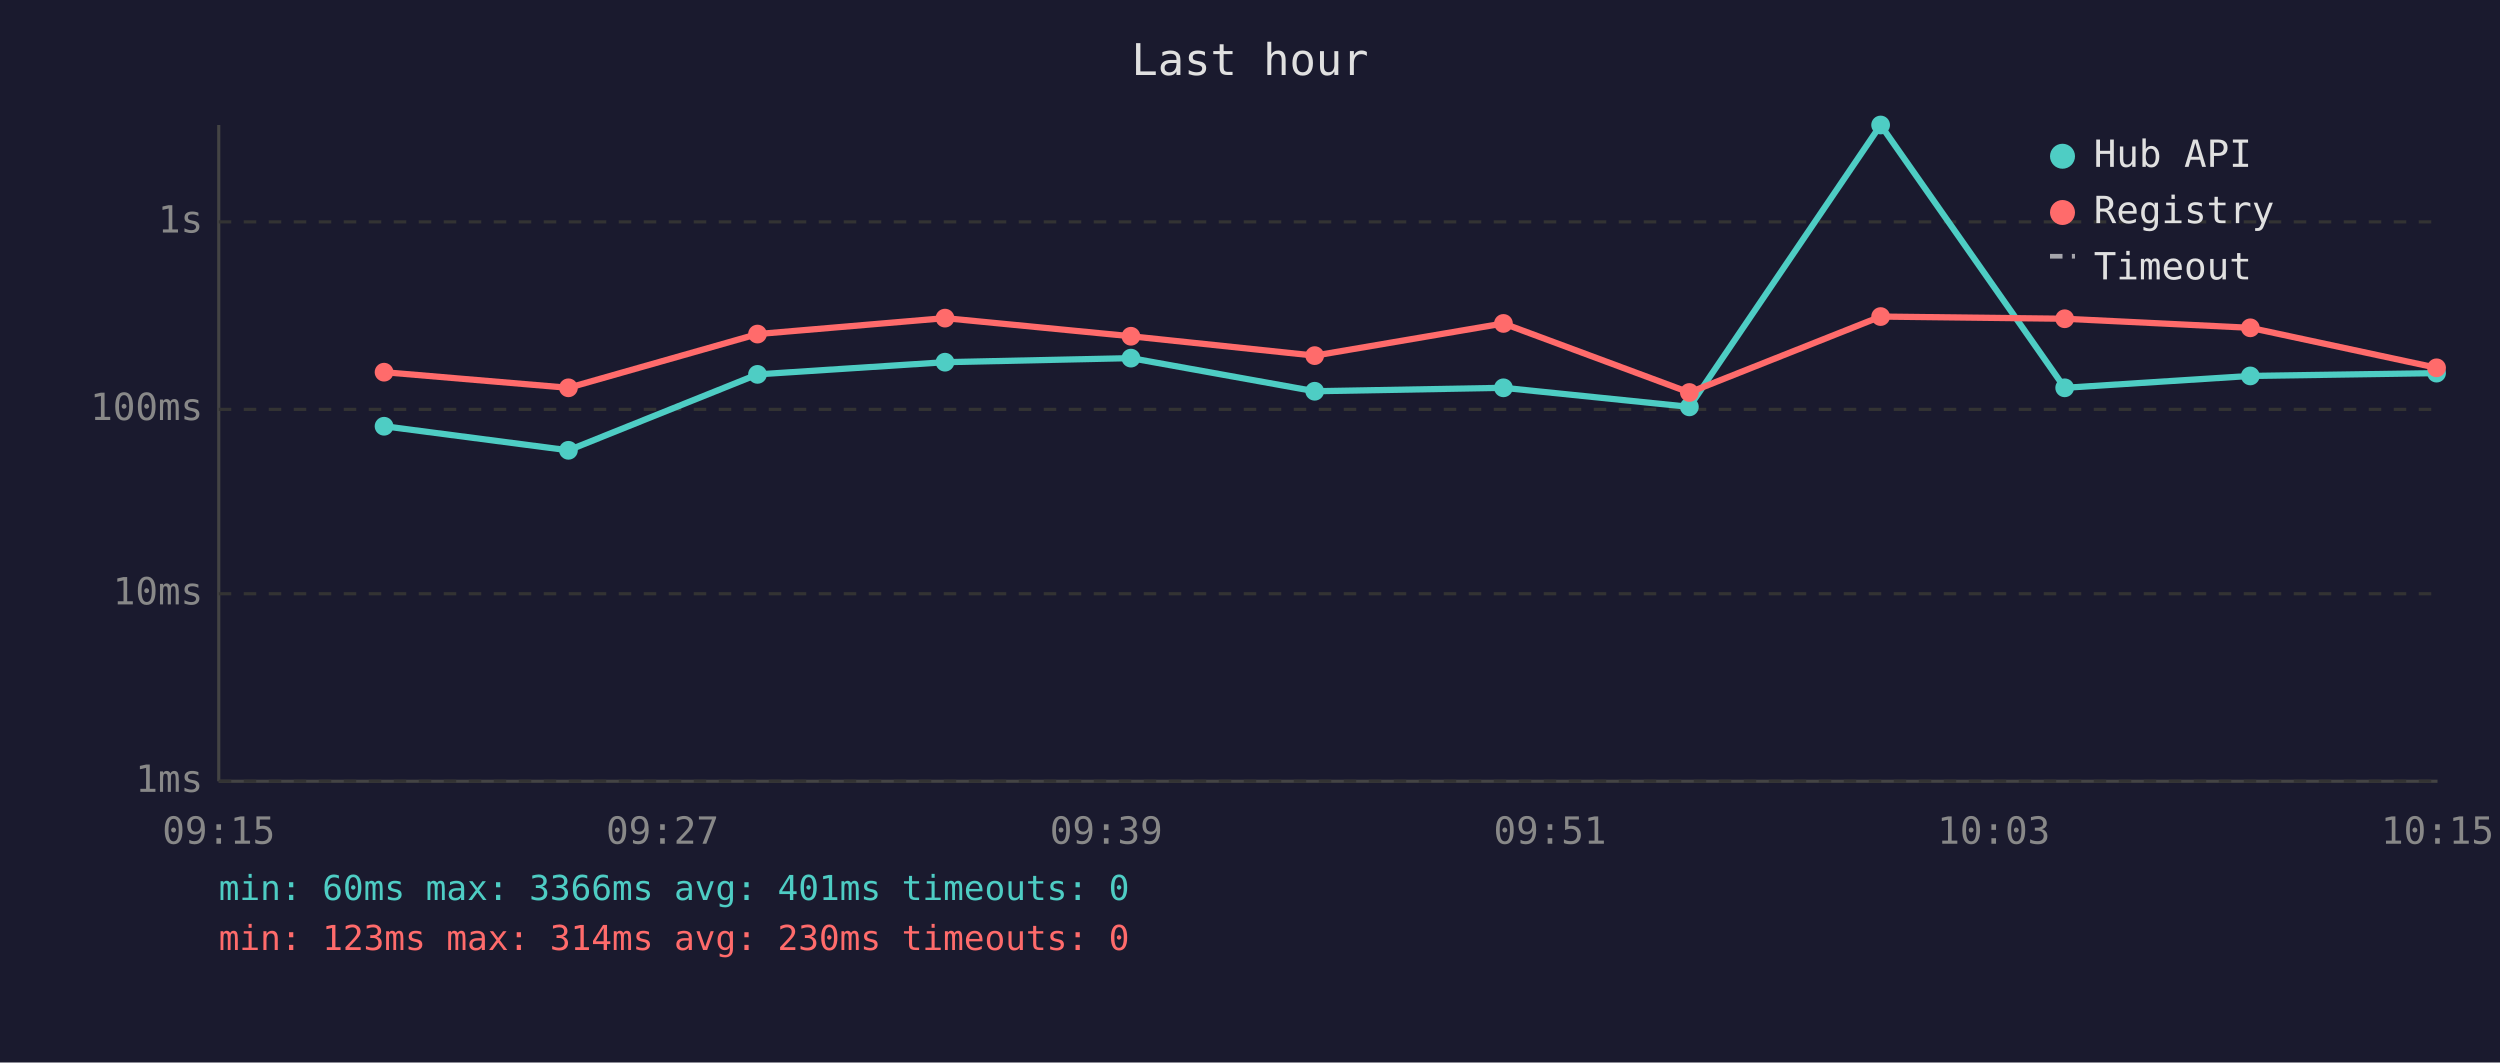
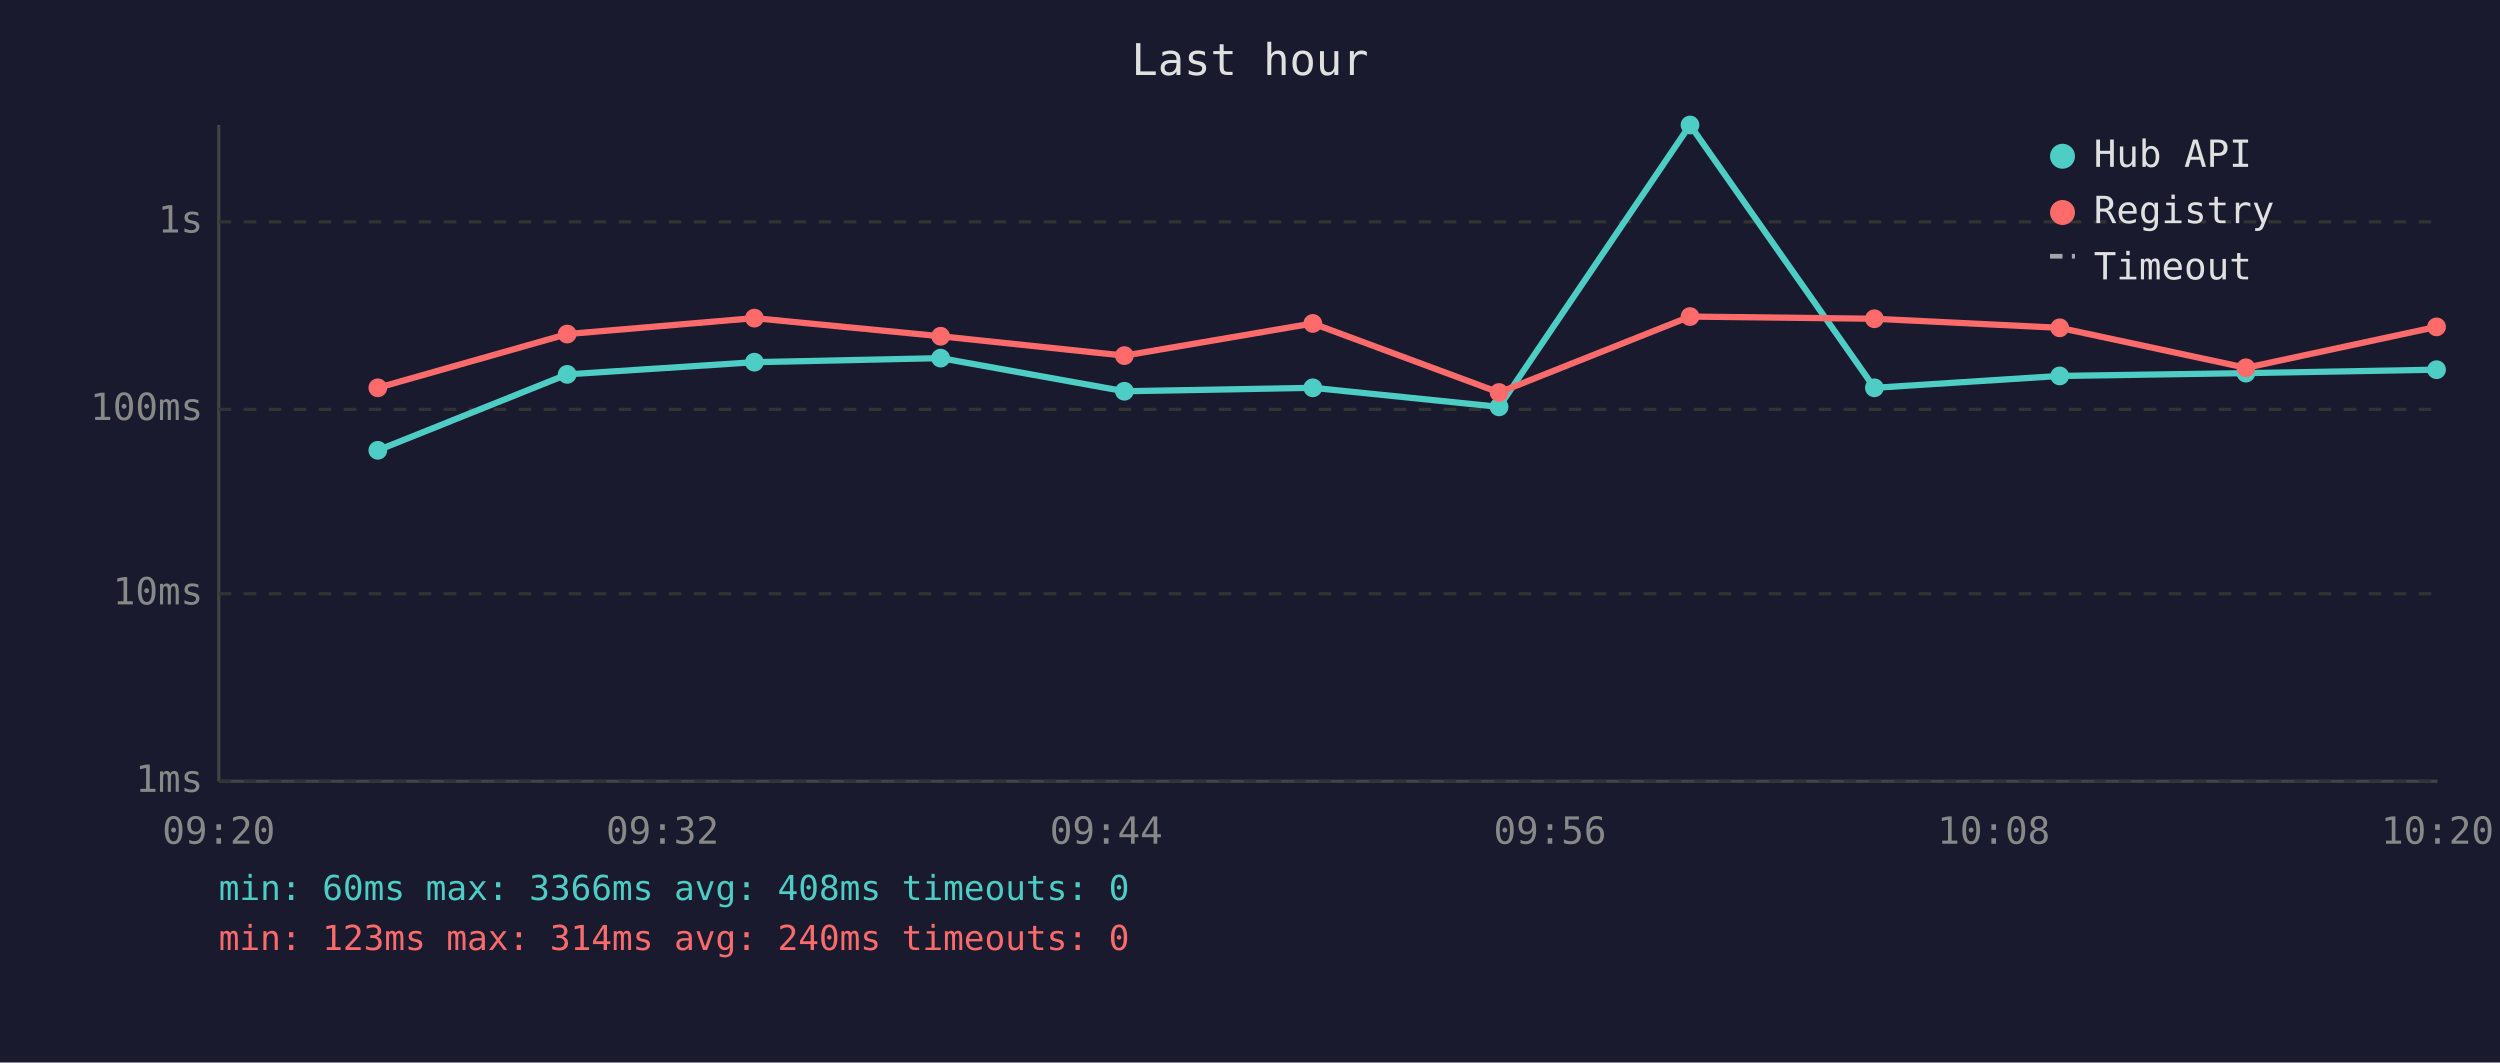
<svg xmlns="http://www.w3.org/2000/svg" viewBox="0 0 800 340" font-family="monospace" font-size="12">
  <rect width="800" height="340" fill="#1a1a2e" />
  <text x="400" y="24" fill="#e0e0e0" font-size="14" text-anchor="middle">Last hour</text>
  <line x1="70" y1="40" x2="70" y2="250" stroke="#444" stroke-width="1" />
  <line x1="70" y1="250" x2="780" y2="250" stroke="#444" stroke-width="1" />
  <line x1="70" y1="250" x2="780" y2="250" stroke="#333" stroke-width="1" stroke-dasharray="4" />
  <text x="65" y="250" fill="#888" text-anchor="end" dominant-baseline="middle">1ms</text>
  <line x1="70" y1="190" x2="780" y2="190" stroke="#333" stroke-width="1" stroke-dasharray="4" />
  <text x="65" y="190" fill="#888" text-anchor="end" dominant-baseline="middle">10ms</text>
  <line x1="70" y1="131" x2="780" y2="131" stroke="#333" stroke-width="1" stroke-dasharray="4" />
  <text x="65" y="131" fill="#888" text-anchor="end" dominant-baseline="middle">100ms</text>
  <line x1="70" y1="71" x2="780" y2="71" stroke="#333" stroke-width="1" stroke-dasharray="4" />
  <text x="65" y="71" fill="#888" text-anchor="end" dominant-baseline="middle">1s</text>
-   <text x="70" y="270" fill="#888" text-anchor="middle">09:15</text>
-   <text x="212" y="270" fill="#888" text-anchor="middle">09:27</text>
-   <text x="354" y="270" fill="#888" text-anchor="middle">09:39</text>
-   <text x="496" y="270" fill="#888" text-anchor="middle">09:51</text>
-   <text x="638" y="270" fill="#888" text-anchor="middle">10:03</text>
-   <text x="780" y="270" fill="#888" text-anchor="middle">10:15</text>
-   <polyline points="122.9,136.4 181.9,144.1 242.4,119.8 302.4,115.9 361.9,114.6 420.7,125.2 481.1,124.1 540.6,130.2 601.8,40.0 660.7,124.1 720.1,120.3 779.7,119.4" fill="none" stroke="#4ecdc4" stroke-width="2" opacity="1" />
-   <circle cx="122.9" cy="136.4" r="3" fill="#4ecdc4" />
-   <circle cx="181.9" cy="144.1" r="3" fill="#4ecdc4" />
-   <circle cx="242.4" cy="119.8" r="3" fill="#4ecdc4" />
-   <circle cx="302.4" cy="115.9" r="3" fill="#4ecdc4" />
-   <circle cx="361.9" cy="114.6" r="3" fill="#4ecdc4" />
-   <circle cx="420.7" cy="125.2" r="3" fill="#4ecdc4" />
-   <circle cx="481.1" cy="124.1" r="3" fill="#4ecdc4" />
-   <circle cx="540.6" cy="130.2" r="3" fill="#4ecdc4" />
-   <circle cx="601.8" cy="40.0" r="3" fill="#4ecdc4" />
-   <circle cx="660.7" cy="124.1" r="3" fill="#4ecdc4" />
-   <circle cx="720.1" cy="120.3" r="3" fill="#4ecdc4" />
-   <circle cx="779.7" cy="119.4" r="3" fill="#4ecdc4" />
-   <polyline points="122.9,119.1 181.9,124.1 242.4,106.9 302.4,101.8 361.9,107.6 420.7,113.8 481.1,103.5 540.6,125.6 601.8,101.3 660.7,102.0 720.1,104.9 779.7,117.7" fill="none" stroke="#ff6b6b" stroke-width="2" opacity="1" />
-   <circle cx="122.9" cy="119.1" r="3" fill="#ff6b6b" />
-   <circle cx="181.9" cy="124.1" r="3" fill="#ff6b6b" />
-   <circle cx="242.4" cy="106.9" r="3" fill="#ff6b6b" />
-   <circle cx="302.4" cy="101.8" r="3" fill="#ff6b6b" />
-   <circle cx="361.9" cy="107.6" r="3" fill="#ff6b6b" />
-   <circle cx="420.7" cy="113.8" r="3" fill="#ff6b6b" />
-   <circle cx="481.1" cy="103.5" r="3" fill="#ff6b6b" />
-   <circle cx="540.6" cy="125.6" r="3" fill="#ff6b6b" />
-   <circle cx="601.8" cy="101.3" r="3" fill="#ff6b6b" />
-   <circle cx="660.7" cy="102.0" r="3" fill="#ff6b6b" />
-   <circle cx="720.1" cy="104.9" r="3" fill="#ff6b6b" />
-   <circle cx="779.7" cy="117.7" r="3" fill="#ff6b6b" />
+   <text x="70" y="270" fill="#888" text-anchor="middle">09:20</text>
+   <text x="212" y="270" fill="#888" text-anchor="middle">09:32</text>
+   <text x="354" y="270" fill="#888" text-anchor="middle">09:44</text>
+   <text x="496" y="270" fill="#888" text-anchor="middle">09:56</text>
+   <text x="638" y="270" fill="#888" text-anchor="middle">10:08</text>
+   <text x="780" y="270" fill="#888" text-anchor="middle">10:20</text>
+   <polyline points="120.9,144.1 181.5,119.8 241.4,115.9 301.0,114.6 359.8,125.2 420.1,124.1 479.7,130.2 540.8,40.0 599.8,124.1 659.1,120.3 718.7,119.4 779.7,118.3" fill="none" stroke="#4ecdc4" stroke-width="2" opacity="1" />
+   <circle cx="120.9" cy="144.1" r="3" fill="#4ecdc4" />
+   <circle cx="181.5" cy="119.8" r="3" fill="#4ecdc4" />
+   <circle cx="241.4" cy="115.9" r="3" fill="#4ecdc4" />
+   <circle cx="301.0" cy="114.6" r="3" fill="#4ecdc4" />
+   <circle cx="359.8" cy="125.2" r="3" fill="#4ecdc4" />
+   <circle cx="420.1" cy="124.1" r="3" fill="#4ecdc4" />
+   <circle cx="479.7" cy="130.2" r="3" fill="#4ecdc4" />
+   <circle cx="540.8" cy="40.0" r="3" fill="#4ecdc4" />
+   <circle cx="599.8" cy="124.1" r="3" fill="#4ecdc4" />
+   <circle cx="659.1" cy="120.3" r="3" fill="#4ecdc4" />
+   <circle cx="718.7" cy="119.4" r="3" fill="#4ecdc4" />
+   <circle cx="779.7" cy="118.3" r="3" fill="#4ecdc4" />
+   <polyline points="120.9,124.1 181.5,106.9 241.4,101.8 301.0,107.6 359.8,113.8 420.1,103.5 479.7,125.6 540.8,101.3 599.8,102.0 659.1,104.9 718.7,117.7 779.7,104.6" fill="none" stroke="#ff6b6b" stroke-width="2" opacity="1" />
+   <circle cx="120.9" cy="124.1" r="3" fill="#ff6b6b" />
+   <circle cx="181.5" cy="106.9" r="3" fill="#ff6b6b" />
+   <circle cx="241.4" cy="101.8" r="3" fill="#ff6b6b" />
+   <circle cx="301.0" cy="107.6" r="3" fill="#ff6b6b" />
+   <circle cx="359.8" cy="113.8" r="3" fill="#ff6b6b" />
+   <circle cx="420.1" cy="103.5" r="3" fill="#ff6b6b" />
+   <circle cx="479.7" cy="125.6" r="3" fill="#ff6b6b" />
+   <circle cx="540.8" cy="101.3" r="3" fill="#ff6b6b" />
+   <circle cx="599.8" cy="102.0" r="3" fill="#ff6b6b" />
+   <circle cx="659.1" cy="104.9" r="3" fill="#ff6b6b" />
+   <circle cx="718.7" cy="117.7" r="3" fill="#ff6b6b" />
+   <circle cx="779.7" cy="104.6" r="3" fill="#ff6b6b" />
  <circle cx="660" cy="50" r="4" fill="#4ecdc4" />
  <text x="670" y="50" fill="#e0e0e0" dominant-baseline="middle">Hub API</text>
  <circle cx="660" cy="68" r="4" fill="#ff6b6b" />
  <text x="670" y="68" fill="#e0e0e0" dominant-baseline="middle">Registry</text>
  <line x1="656" y1="82" x2="664" y2="82" stroke="#e0e0e0" stroke-width="1.5" stroke-dasharray="4,3" opacity="0.7" />
  <text x="670" y="86" fill="#e0e0e0" dominant-baseline="middle">Timeout</text>
-   <text x="70" y="288" fill="#4ecdc4" font-size="11">min: 60ms  max: 3366ms  avg: 401ms  timeouts: 0</text>
-   <text x="70" y="304" fill="#ff6b6b" font-size="11">min: 123ms  max: 314ms  avg: 230ms  timeouts: 0</text>
+   <text x="70" y="288" fill="#4ecdc4" font-size="11">min: 60ms  max: 3366ms  avg: 408ms  timeouts: 0</text>
+   <text x="70" y="304" fill="#ff6b6b" font-size="11">min: 123ms  max: 314ms  avg: 240ms  timeouts: 0</text>
</svg>
